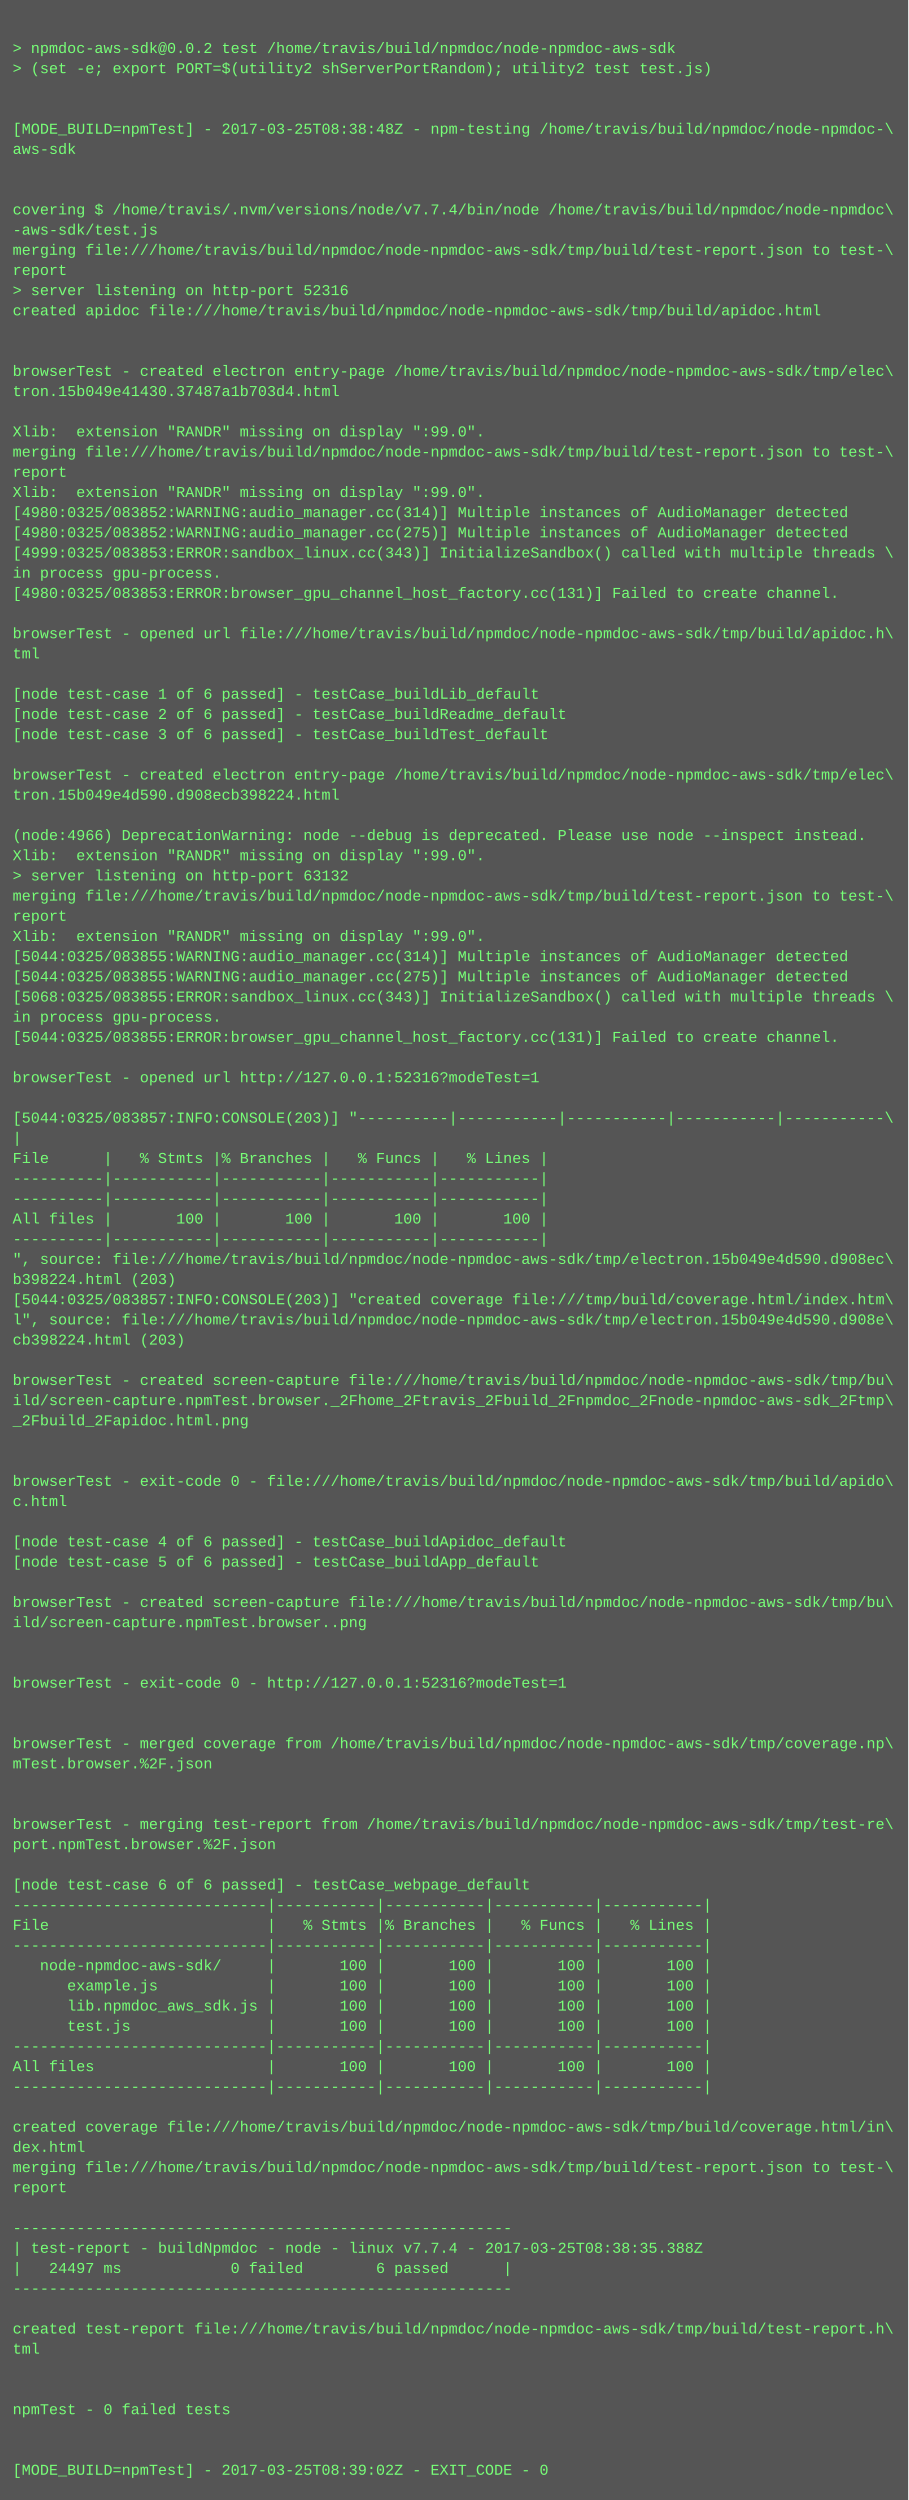
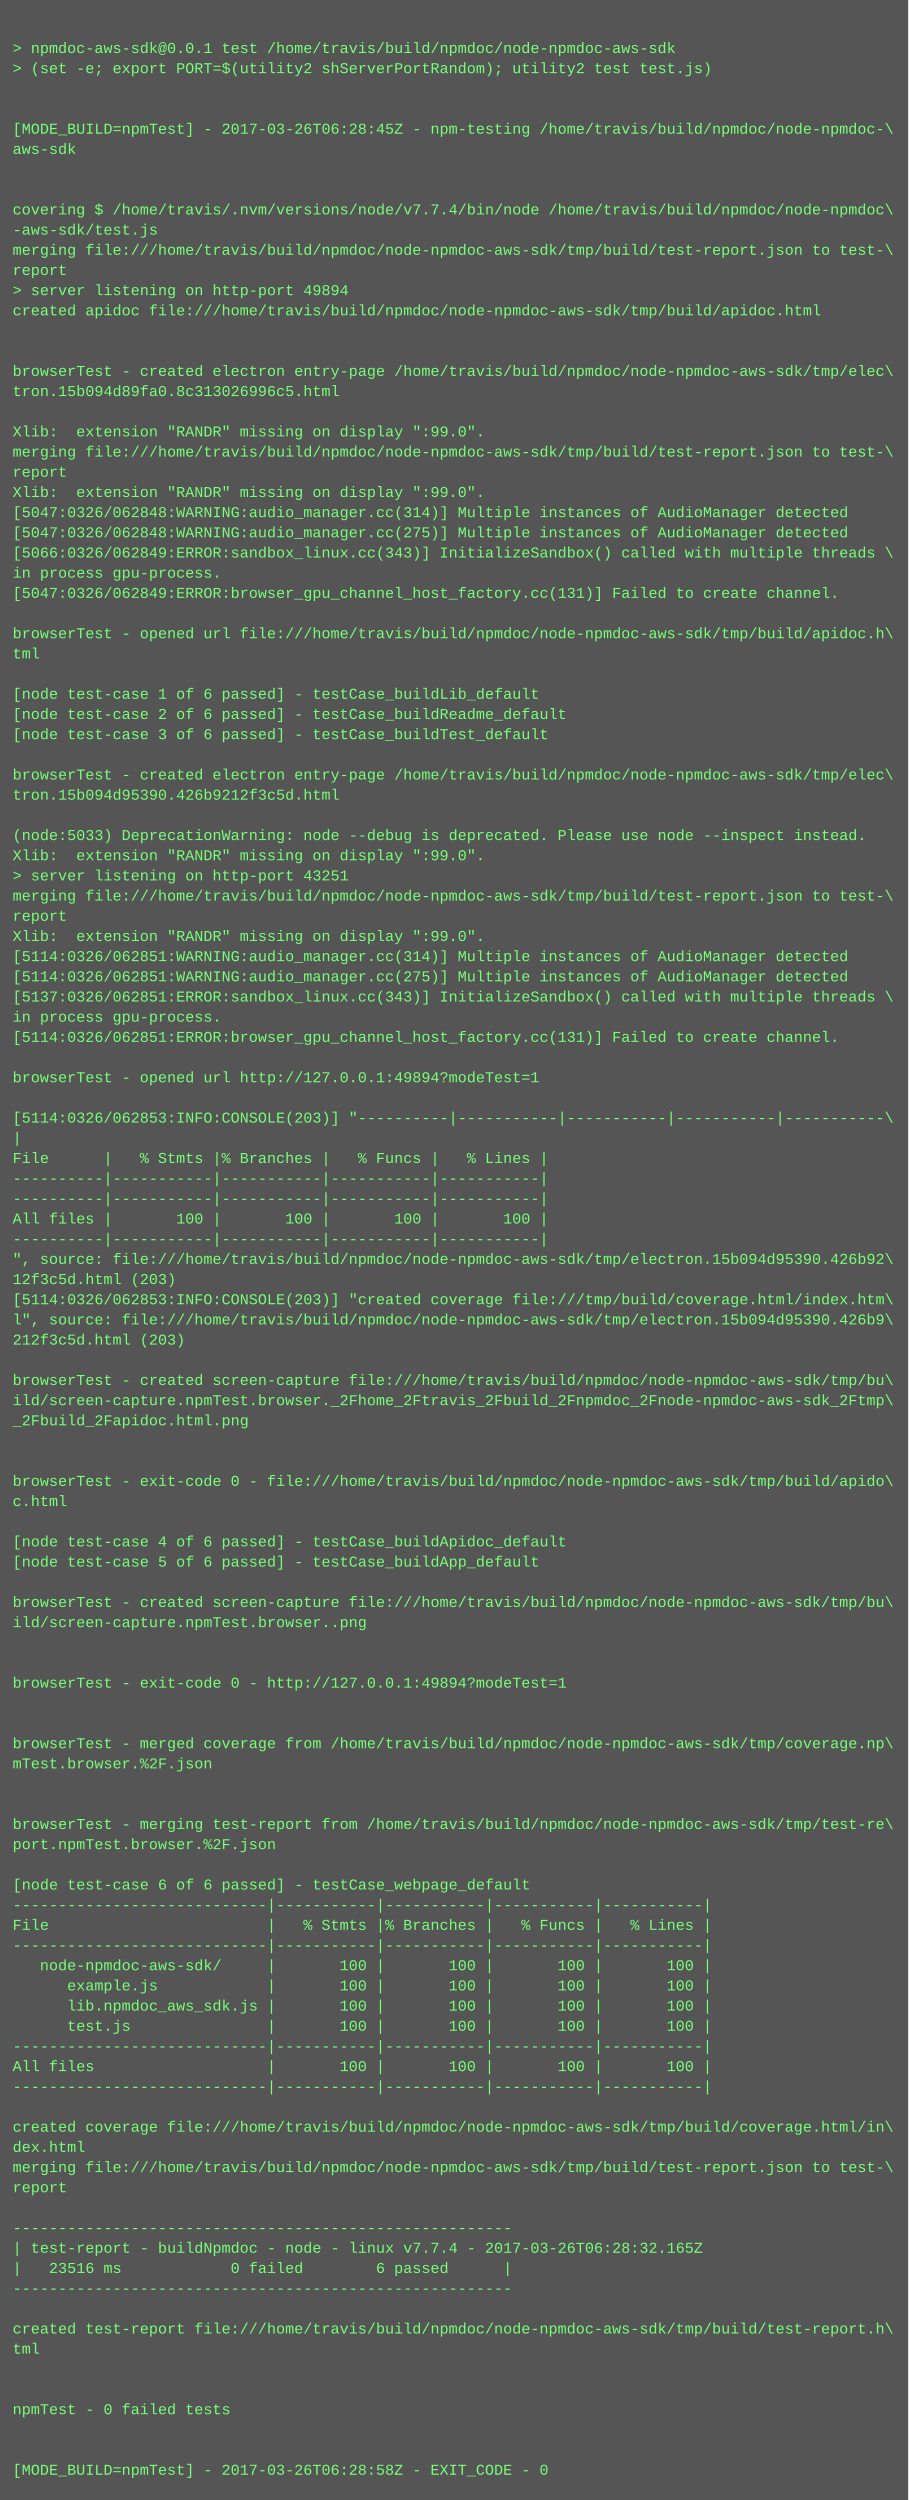
<svg xmlns="http://www.w3.org/2000/svg" height="1982" width="720">
  <rect height="1982" fill="#555" width="720" />
  <text fill="#7f7" font-family="Courier New" font-size="12" xml:space="preserve">
    <tspan x="10" y="26" />
-     <tspan x="10" y="42">&gt; npmdoc-aws-sdk@0.0.2 test /home/travis/build/npmdoc/node-npmdoc-aws-sdk</tspan>
+     <tspan x="10" y="42">&gt; npmdoc-aws-sdk@0.0.1 test /home/travis/build/npmdoc/node-npmdoc-aws-sdk</tspan>
    <tspan x="10" y="58">&gt; (set -e; export PORT=$(utility2 shServerPortRandom); utility2 test test.js)</tspan>
    <tspan x="10" y="74" />
    <tspan x="10" y="90" />
-     <tspan x="10" y="106">[MODE_BUILD=npmTest] - 2017-03-25T08:38:48Z - npm-testing /home/travis/build/npmdoc/node-npmdoc-\</tspan>
+     <tspan x="10" y="106">[MODE_BUILD=npmTest] - 2017-03-26T06:28:45Z - npm-testing /home/travis/build/npmdoc/node-npmdoc-\</tspan>
    <tspan x="10" y="122">aws-sdk</tspan>
    <tspan x="10" y="138" />
    <tspan x="10" y="154" />
    <tspan x="10" y="170">covering $ /home/travis/.nvm/versions/node/v7.7.4/bin/node /home/travis/build/npmdoc/node-npmdoc\</tspan>
    <tspan x="10" y="186">-aws-sdk/test.js</tspan>
    <tspan x="10" y="202">merging file:///home/travis/build/npmdoc/node-npmdoc-aws-sdk/tmp/build/test-report.json to test-\</tspan>
    <tspan x="10" y="218">report</tspan>
-     <tspan x="10" y="234">&gt; server listening on http-port 52316</tspan>
+     <tspan x="10" y="234">&gt; server listening on http-port 49894</tspan>
    <tspan x="10" y="250">created apidoc file:///home/travis/build/npmdoc/node-npmdoc-aws-sdk/tmp/build/apidoc.html</tspan>
    <tspan x="10" y="266" />
    <tspan x="10" y="282" />
    <tspan x="10" y="298">browserTest - created electron entry-page /home/travis/build/npmdoc/node-npmdoc-aws-sdk/tmp/elec\</tspan>
-     <tspan x="10" y="314">tron.15b049e41430.37487a1b703d4.html</tspan>
+     <tspan x="10" y="314">tron.15b094d89fa0.8c313026996c5.html</tspan>
    <tspan x="10" y="330" />
    <tspan x="10" y="346">Xlib:  extension "RANDR" missing on display ":99.0".</tspan>
    <tspan x="10" y="362">merging file:///home/travis/build/npmdoc/node-npmdoc-aws-sdk/tmp/build/test-report.json to test-\</tspan>
    <tspan x="10" y="378">report</tspan>
    <tspan x="10" y="394">Xlib:  extension "RANDR" missing on display ":99.0".</tspan>
-     <tspan x="10" y="410">[4980:0325/083852:WARNING:audio_manager.cc(314)] Multiple instances of AudioManager detected</tspan>
-     <tspan x="10" y="426">[4980:0325/083852:WARNING:audio_manager.cc(275)] Multiple instances of AudioManager detected</tspan>
-     <tspan x="10" y="442">[4999:0325/083853:ERROR:sandbox_linux.cc(343)] InitializeSandbox() called with multiple threads \</tspan>
+     <tspan x="10" y="410">[5047:0326/062848:WARNING:audio_manager.cc(314)] Multiple instances of AudioManager detected</tspan>
+     <tspan x="10" y="426">[5047:0326/062848:WARNING:audio_manager.cc(275)] Multiple instances of AudioManager detected</tspan>
+     <tspan x="10" y="442">[5066:0326/062849:ERROR:sandbox_linux.cc(343)] InitializeSandbox() called with multiple threads \</tspan>
    <tspan x="10" y="458">in process gpu-process. </tspan>
-     <tspan x="10" y="474">[4980:0325/083853:ERROR:browser_gpu_channel_host_factory.cc(131)] Failed to create channel.</tspan>
+     <tspan x="10" y="474">[5047:0326/062849:ERROR:browser_gpu_channel_host_factory.cc(131)] Failed to create channel.</tspan>
    <tspan x="10" y="490" />
    <tspan x="10" y="506">browserTest - opened url file:///home/travis/build/npmdoc/node-npmdoc-aws-sdk/tmp/build/apidoc.h\</tspan>
    <tspan x="10" y="522">tml</tspan>
    <tspan x="10" y="538" />
    <tspan x="10" y="554">[node test-case 1 of 6 passed] - testCase_buildLib_default</tspan>
    <tspan x="10" y="570">[node test-case 2 of 6 passed] - testCase_buildReadme_default</tspan>
    <tspan x="10" y="586">[node test-case 3 of 6 passed] - testCase_buildTest_default</tspan>
    <tspan x="10" y="602" />
    <tspan x="10" y="618">browserTest - created electron entry-page /home/travis/build/npmdoc/node-npmdoc-aws-sdk/tmp/elec\</tspan>
-     <tspan x="10" y="634">tron.15b049e4d590.d908ecb398224.html</tspan>
+     <tspan x="10" y="634">tron.15b094d95390.426b9212f3c5d.html</tspan>
    <tspan x="10" y="650" />
-     <tspan x="10" y="666">(node:4966) DeprecationWarning: node --debug is deprecated. Please use node --inspect instead.</tspan>
+     <tspan x="10" y="666">(node:5033) DeprecationWarning: node --debug is deprecated. Please use node --inspect instead.</tspan>
    <tspan x="10" y="682">Xlib:  extension "RANDR" missing on display ":99.0".</tspan>
-     <tspan x="10" y="698">&gt; server listening on http-port 63132</tspan>
+     <tspan x="10" y="698">&gt; server listening on http-port 43251</tspan>
    <tspan x="10" y="714">merging file:///home/travis/build/npmdoc/node-npmdoc-aws-sdk/tmp/build/test-report.json to test-\</tspan>
    <tspan x="10" y="730">report</tspan>
    <tspan x="10" y="746">Xlib:  extension "RANDR" missing on display ":99.0".</tspan>
-     <tspan x="10" y="762">[5044:0325/083855:WARNING:audio_manager.cc(314)] Multiple instances of AudioManager detected</tspan>
-     <tspan x="10" y="778">[5044:0325/083855:WARNING:audio_manager.cc(275)] Multiple instances of AudioManager detected</tspan>
-     <tspan x="10" y="794">[5068:0325/083855:ERROR:sandbox_linux.cc(343)] InitializeSandbox() called with multiple threads \</tspan>
+     <tspan x="10" y="762">[5114:0326/062851:WARNING:audio_manager.cc(314)] Multiple instances of AudioManager detected</tspan>
+     <tspan x="10" y="778">[5114:0326/062851:WARNING:audio_manager.cc(275)] Multiple instances of AudioManager detected</tspan>
+     <tspan x="10" y="794">[5137:0326/062851:ERROR:sandbox_linux.cc(343)] InitializeSandbox() called with multiple threads \</tspan>
    <tspan x="10" y="810">in process gpu-process. </tspan>
-     <tspan x="10" y="826">[5044:0325/083855:ERROR:browser_gpu_channel_host_factory.cc(131)] Failed to create channel.</tspan>
+     <tspan x="10" y="826">[5114:0326/062851:ERROR:browser_gpu_channel_host_factory.cc(131)] Failed to create channel.</tspan>
    <tspan x="10" y="842" />
-     <tspan x="10" y="858">browserTest - opened url http://127.0.0.1:52316?modeTest=1</tspan>
+     <tspan x="10" y="858">browserTest - opened url http://127.0.0.1:49894?modeTest=1</tspan>
    <tspan x="10" y="874" />
-     <tspan x="10" y="890">[5044:0325/083857:INFO:CONSOLE(203)] "----------|-----------|-----------|-----------|-----------\</tspan>
+     <tspan x="10" y="890">[5114:0326/062853:INFO:CONSOLE(203)] "----------|-----------|-----------|-----------|-----------\</tspan>
    <tspan x="10" y="906">|</tspan>
    <tspan x="10" y="922">File      |   % Stmts |% Branches |   % Funcs |   % Lines |</tspan>
    <tspan x="10" y="938">----------|-----------|-----------|-----------|-----------|</tspan>
    <tspan x="10" y="954">----------|-----------|-----------|-----------|-----------|</tspan>
    <tspan x="10" y="970">All files |       100 |       100 |       100 |       100 |</tspan>
    <tspan x="10" y="986">----------|-----------|-----------|-----------|-----------|</tspan>
-     <tspan x="10" y="1002">", source: file:///home/travis/build/npmdoc/node-npmdoc-aws-sdk/tmp/electron.15b049e4d590.d908ec\</tspan>
-     <tspan x="10" y="1018">b398224.html (203)</tspan>
-     <tspan x="10" y="1034">[5044:0325/083857:INFO:CONSOLE(203)] "created coverage file:///tmp/build/coverage.html/index.htm\</tspan>
-     <tspan x="10" y="1050">l", source: file:///home/travis/build/npmdoc/node-npmdoc-aws-sdk/tmp/electron.15b049e4d590.d908e\</tspan>
-     <tspan x="10" y="1066">cb398224.html (203)</tspan>
+     <tspan x="10" y="1002">", source: file:///home/travis/build/npmdoc/node-npmdoc-aws-sdk/tmp/electron.15b094d95390.426b92\</tspan>
+     <tspan x="10" y="1018">12f3c5d.html (203)</tspan>
+     <tspan x="10" y="1034">[5114:0326/062853:INFO:CONSOLE(203)] "created coverage file:///tmp/build/coverage.html/index.htm\</tspan>
+     <tspan x="10" y="1050">l", source: file:///home/travis/build/npmdoc/node-npmdoc-aws-sdk/tmp/electron.15b094d95390.426b9\</tspan>
+     <tspan x="10" y="1066">212f3c5d.html (203)</tspan>
    <tspan x="10" y="1082" />
    <tspan x="10" y="1098">browserTest - created screen-capture file:///home/travis/build/npmdoc/node-npmdoc-aws-sdk/tmp/bu\</tspan>
    <tspan x="10" y="1114">ild/screen-capture.npmTest.browser._2Fhome_2Ftravis_2Fbuild_2Fnpmdoc_2Fnode-npmdoc-aws-sdk_2Ftmp\</tspan>
    <tspan x="10" y="1130">_2Fbuild_2Fapidoc.html.png</tspan>
    <tspan x="10" y="1146" />
    <tspan x="10" y="1162" />
    <tspan x="10" y="1178">browserTest - exit-code 0 - file:///home/travis/build/npmdoc/node-npmdoc-aws-sdk/tmp/build/apido\</tspan>
    <tspan x="10" y="1194">c.html</tspan>
    <tspan x="10" y="1210" />
    <tspan x="10" y="1226">[node test-case 4 of 6 passed] - testCase_buildApidoc_default</tspan>
    <tspan x="10" y="1242">[node test-case 5 of 6 passed] - testCase_buildApp_default</tspan>
    <tspan x="10" y="1258" />
    <tspan x="10" y="1274">browserTest - created screen-capture file:///home/travis/build/npmdoc/node-npmdoc-aws-sdk/tmp/bu\</tspan>
    <tspan x="10" y="1290">ild/screen-capture.npmTest.browser..png</tspan>
    <tspan x="10" y="1306" />
    <tspan x="10" y="1322" />
-     <tspan x="10" y="1338">browserTest - exit-code 0 - http://127.0.0.1:52316?modeTest=1</tspan>
+     <tspan x="10" y="1338">browserTest - exit-code 0 - http://127.0.0.1:49894?modeTest=1</tspan>
    <tspan x="10" y="1354" />
    <tspan x="10" y="1370" />
    <tspan x="10" y="1386">browserTest - merged coverage from /home/travis/build/npmdoc/node-npmdoc-aws-sdk/tmp/coverage.np\</tspan>
    <tspan x="10" y="1402">mTest.browser.%2F.json</tspan>
    <tspan x="10" y="1418" />
    <tspan x="10" y="1434" />
    <tspan x="10" y="1450">browserTest - merging test-report from /home/travis/build/npmdoc/node-npmdoc-aws-sdk/tmp/test-re\</tspan>
    <tspan x="10" y="1466">port.npmTest.browser.%2F.json</tspan>
    <tspan x="10" y="1482" />
    <tspan x="10" y="1498">[node test-case 6 of 6 passed] - testCase_webpage_default</tspan>
    <tspan x="10" y="1514">----------------------------|-----------|-----------|-----------|-----------|</tspan>
    <tspan x="10" y="1530">File                        |   % Stmts |% Branches |   % Funcs |   % Lines |</tspan>
    <tspan x="10" y="1546">----------------------------|-----------|-----------|-----------|-----------|</tspan>
    <tspan x="10" y="1562">   node-npmdoc-aws-sdk/     |       100 |       100 |       100 |       100 |</tspan>
    <tspan x="10" y="1578">      example.js            |       100 |       100 |       100 |       100 |</tspan>
    <tspan x="10" y="1594">      lib.npmdoc_aws_sdk.js |       100 |       100 |       100 |       100 |</tspan>
    <tspan x="10" y="1610">      test.js               |       100 |       100 |       100 |       100 |</tspan>
    <tspan x="10" y="1626">----------------------------|-----------|-----------|-----------|-----------|</tspan>
    <tspan x="10" y="1642">All files                   |       100 |       100 |       100 |       100 |</tspan>
    <tspan x="10" y="1658">----------------------------|-----------|-----------|-----------|-----------|</tspan>
    <tspan x="10" y="1674" />
    <tspan x="10" y="1690">created coverage file:///home/travis/build/npmdoc/node-npmdoc-aws-sdk/tmp/build/coverage.html/in\</tspan>
    <tspan x="10" y="1706">dex.html</tspan>
    <tspan x="10" y="1722">merging file:///home/travis/build/npmdoc/node-npmdoc-aws-sdk/tmp/build/test-report.json to test-\</tspan>
    <tspan x="10" y="1738">report</tspan>
    <tspan x="10" y="1754" />
    <tspan x="10" y="1770">-------------------------------------------------------</tspan>
-     <tspan x="10" y="1786">| test-report - buildNpmdoc - node - linux v7.7.4 - 2017-03-25T08:38:35.388Z</tspan>
-     <tspan x="10" y="1802">|   24497 ms            0 failed        6 passed      |</tspan>
+     <tspan x="10" y="1786">| test-report - buildNpmdoc - node - linux v7.7.4 - 2017-03-26T06:28:32.165Z</tspan>
+     <tspan x="10" y="1802">|   23516 ms            0 failed        6 passed      |</tspan>
    <tspan x="10" y="1818">-------------------------------------------------------</tspan>
    <tspan x="10" y="1834" />
    <tspan x="10" y="1850">created test-report file:///home/travis/build/npmdoc/node-npmdoc-aws-sdk/tmp/build/test-report.h\</tspan>
    <tspan x="10" y="1866">tml</tspan>
    <tspan x="10" y="1882" />
    <tspan x="10" y="1898" />
    <tspan x="10" y="1914">npmTest - 0 failed tests</tspan>
    <tspan x="10" y="1930" />
    <tspan x="10" y="1946" />
-     <tspan x="10" y="1962">[MODE_BUILD=npmTest] - 2017-03-25T08:39:02Z - EXIT_CODE - 0</tspan>
+     <tspan x="10" y="1962">[MODE_BUILD=npmTest] - 2017-03-26T06:28:58Z - EXIT_CODE - 0</tspan>
  </text>
</svg>
